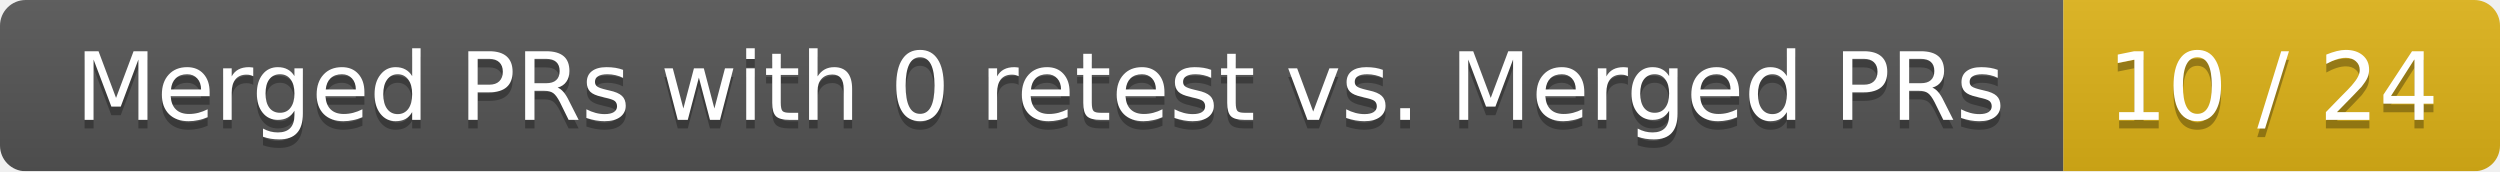
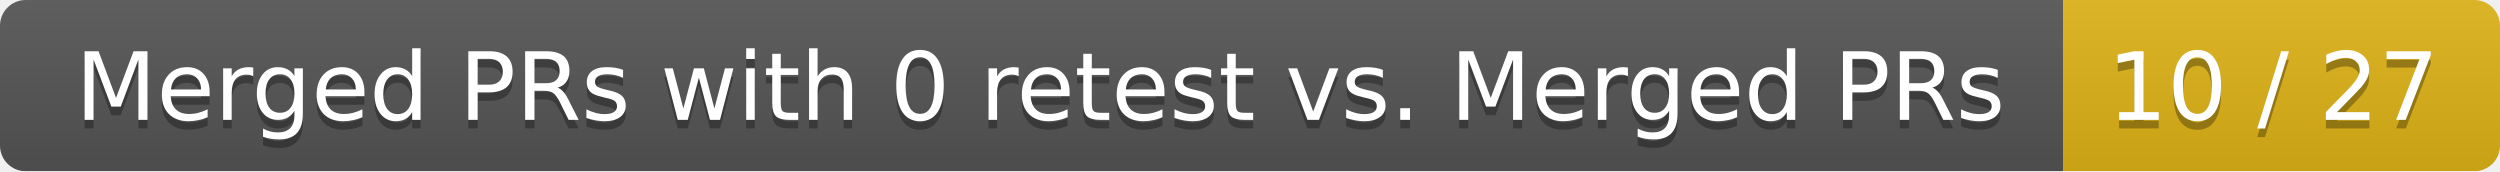
<svg xmlns="http://www.w3.org/2000/svg" width="292" height="20">
  <linearGradient id="smooth" x2="0" y2="100%">
    <stop offset="0" stop-color="#bbb" stop-opacity=".1" />
    <stop offset="1" stop-opacity=".1" />
  </linearGradient>
  <mask id="round">
    <rect width="292" height="20" rx="3" fill="#fff" />
  </mask>
  <g mask="url(#round)">
    <rect width="241" height="20" fill="#555" />
    <rect x="241" width="51" height="20" fill="#dfb317" />
    <rect width="292" height="20" fill="url(#smooth)" />
  </g>
  <g fill="#fff" text-anchor="middle" font-family="DejaVu Sans,Verdana,Geneva,sans-serif" font-size="11">
    <text x="121.5" y="15" fill="#010101" fill-opacity=".3">Merged PRs with 0 retest vs. Merged PRs</text>
    <text x="121.5" y="14">Merged PRs with 0 retest vs. Merged PRs</text>
-     <text x="265.5" y="15" fill="#010101" fill-opacity=".3">10 / 24</text>
-     <text x="265.5" y="14">10 / 24</text>
+     <text x="265.5" y="15" fill="#010101" fill-opacity=".3">10 / 27</text>
+     <text x="265.5" y="14">10 / 27</text>
  </g>
</svg>
